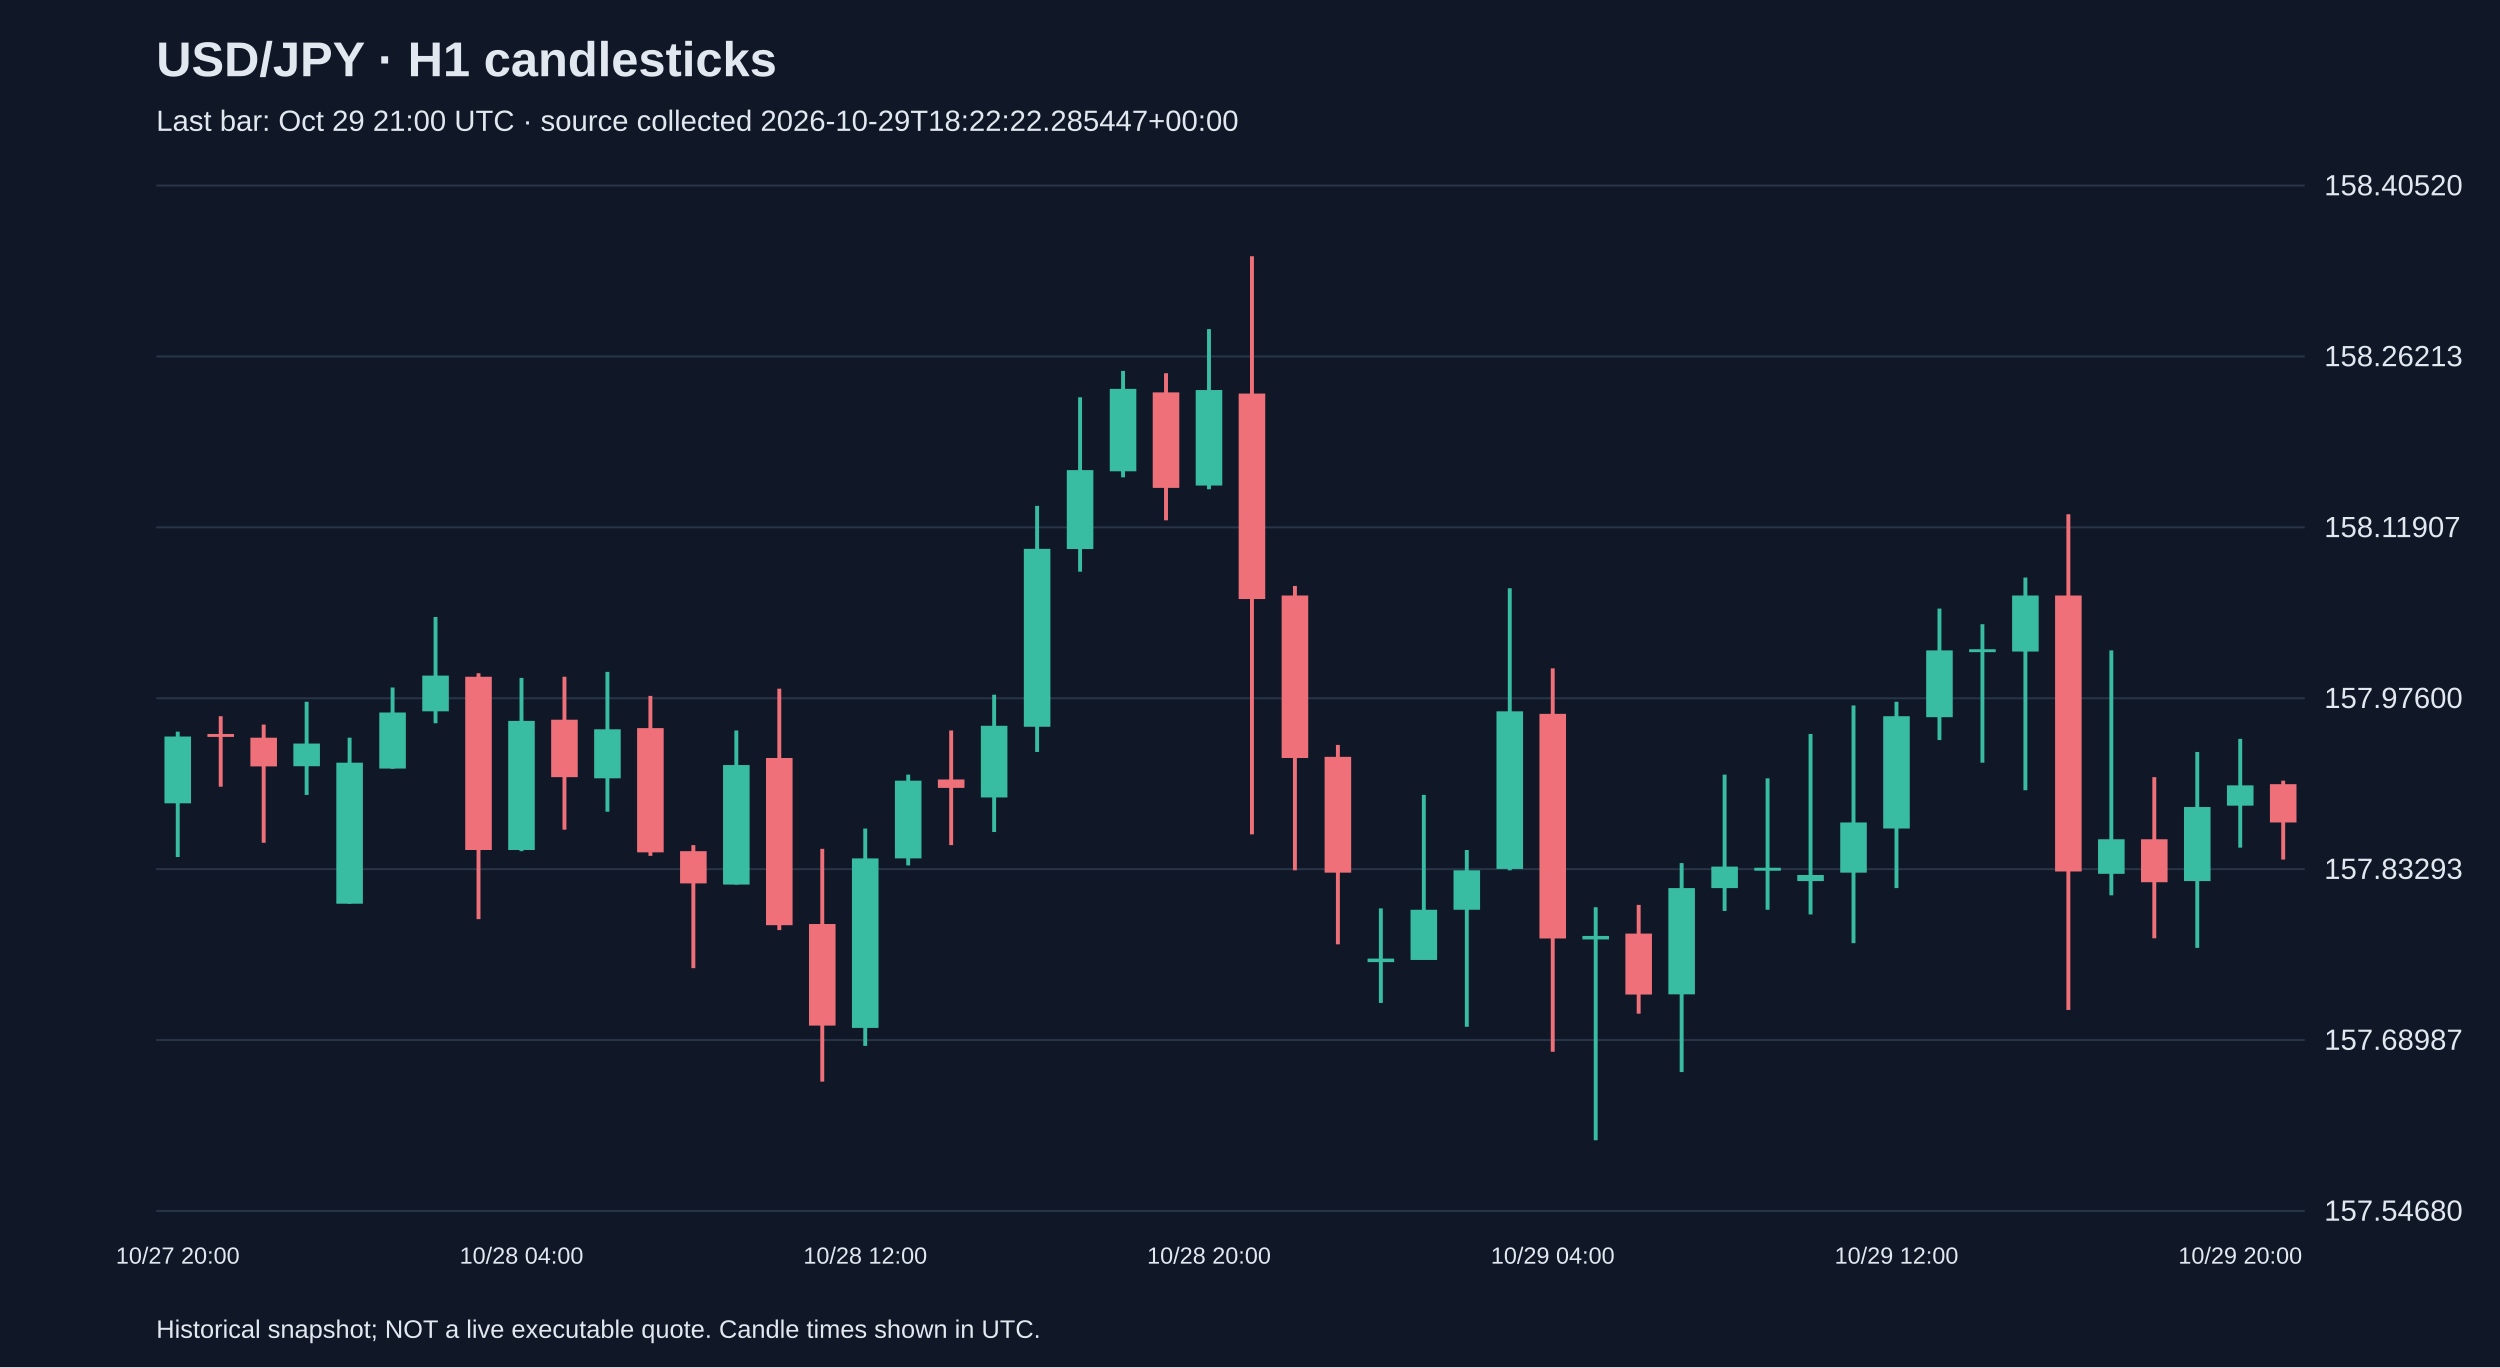
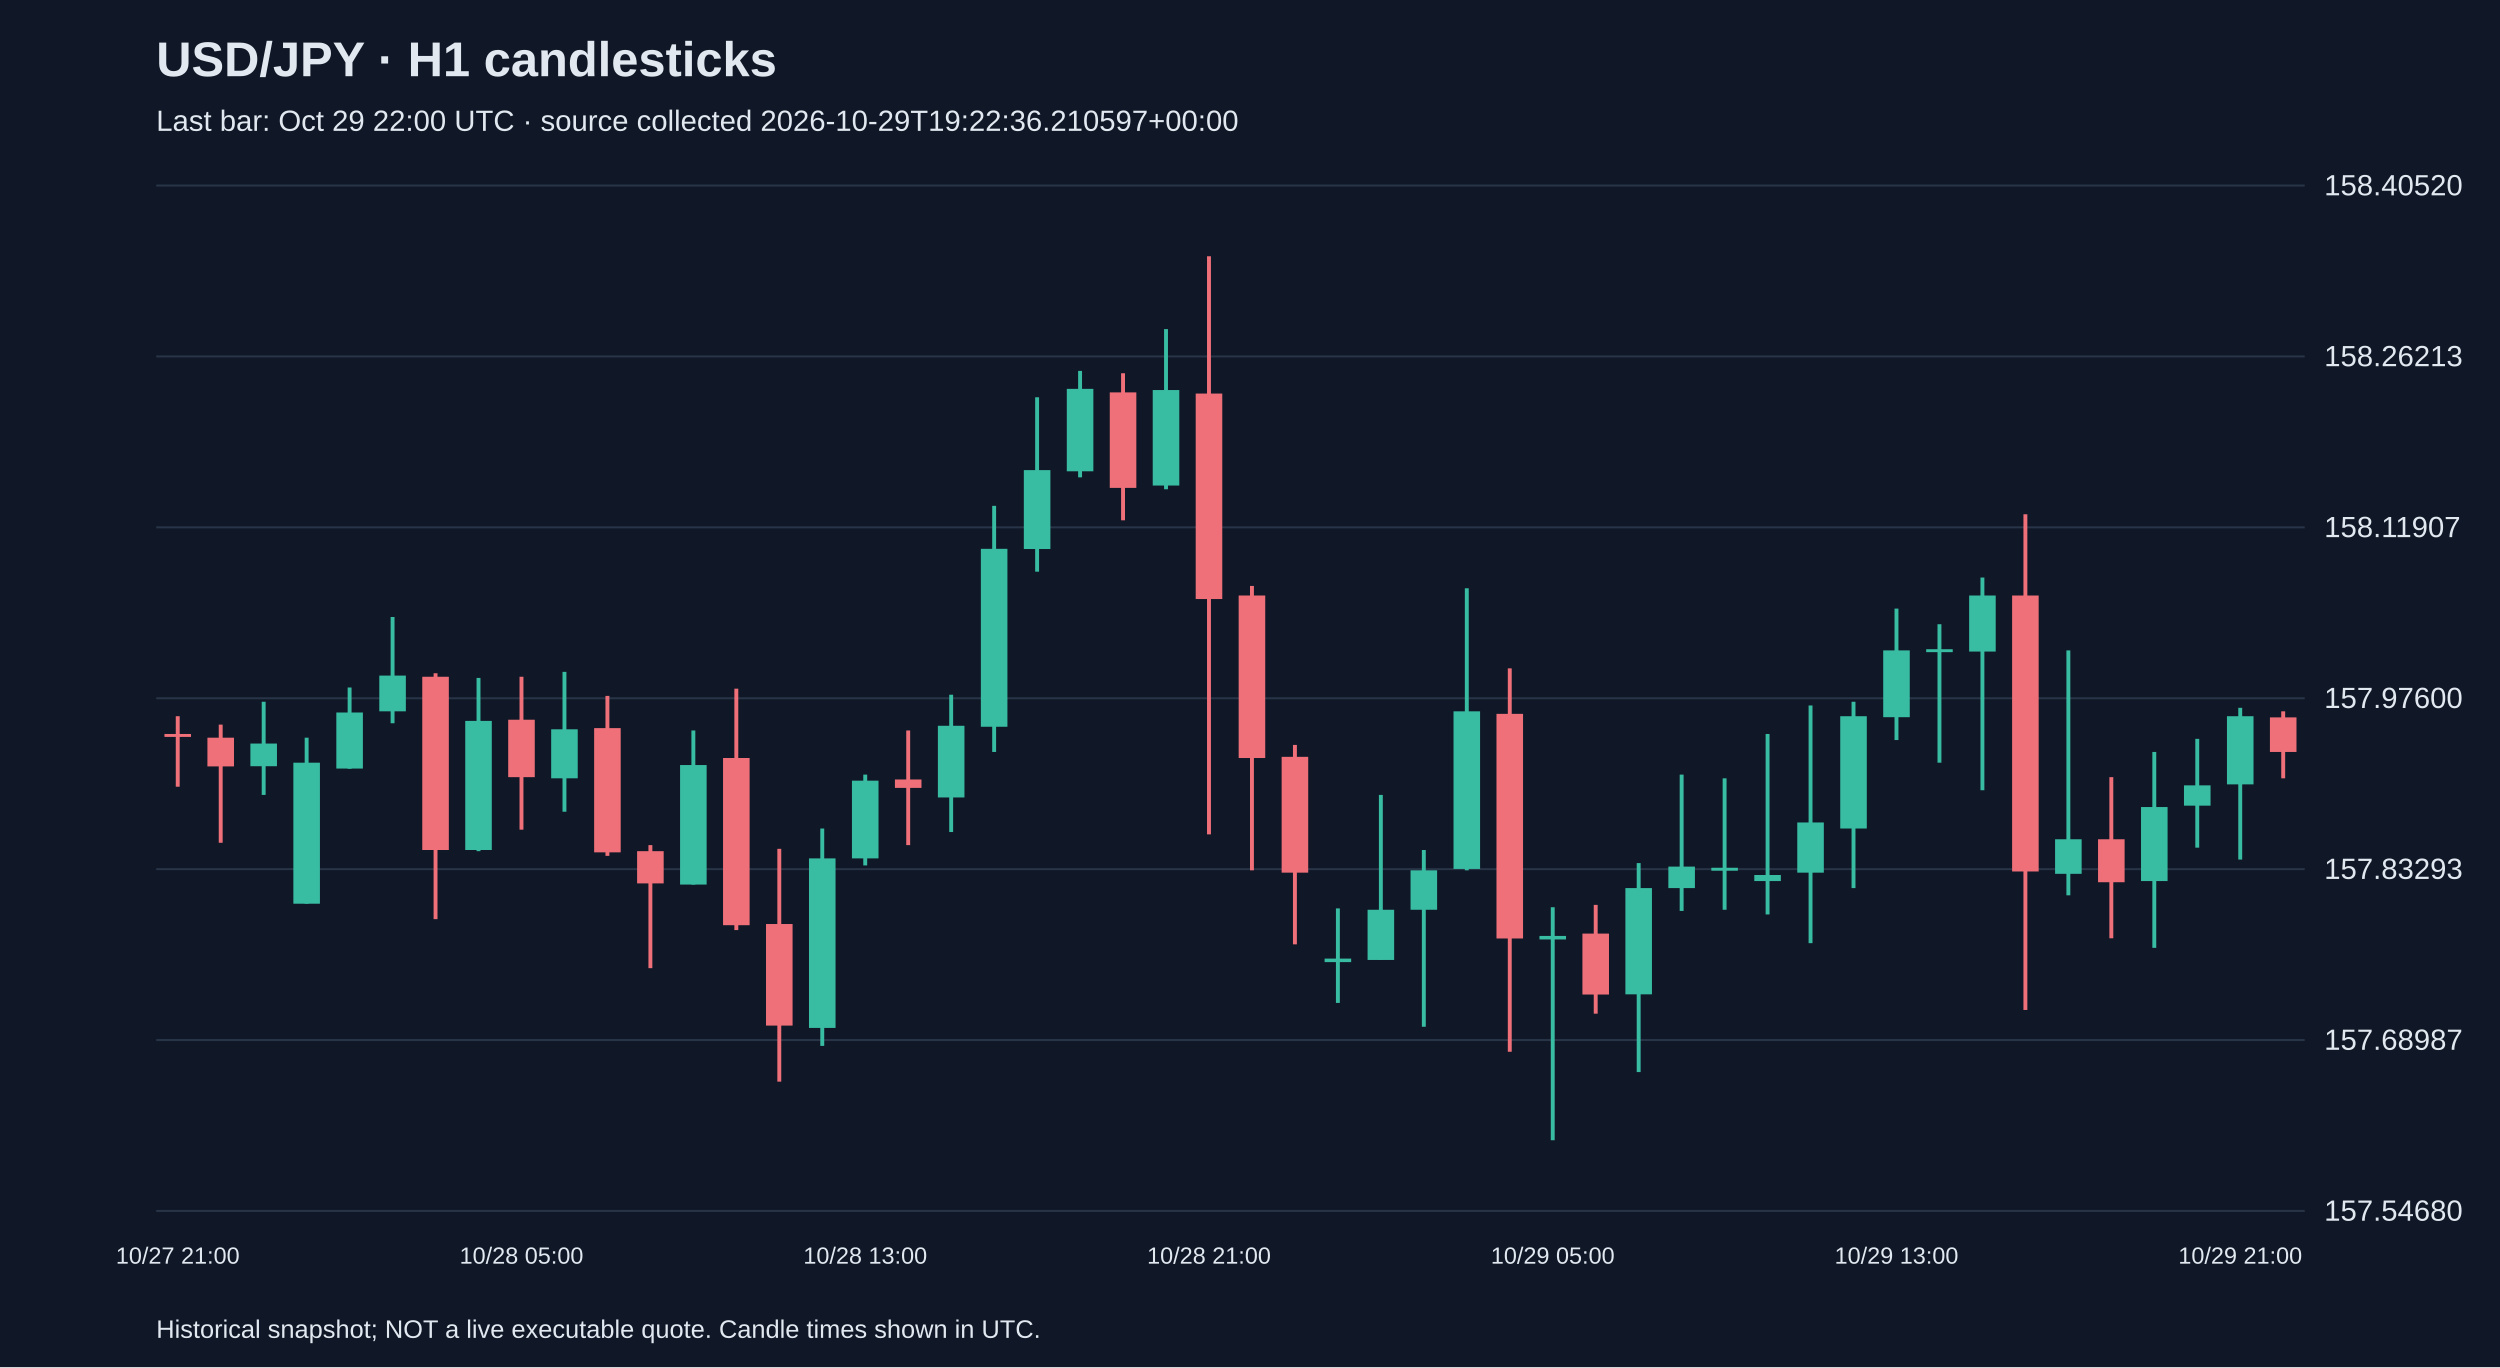
<svg xmlns="http://www.w3.org/2000/svg" viewBox="0 0 1280 700">
  <rect width="100%" height="100%" fill="#101827" />
  <style>text{font-family:Arial,sans-serif;fill:#e2e8f0}</style>
  <text x="80" y="39" font-size="25" font-weight="bold">USD/JPY · H1 candlesticks</text>
-   <text x="80" y="67" font-size="15" fill="#a6b1c5">Last bar: Oct 29 21:00 UTC · source collected 2026-10-29T18:22:22.285447+00:00</text>
+   <text x="80" y="67" font-size="15" fill="#a6b1c5">Last bar: Oct 29 22:00 UTC · source collected 2026-10-29T19:22:36.210597+00:00</text>
  <line x1="80" y1="620.0" x2="1180" y2="620.0" stroke="#283548" />
  <text x="1190" y="625.0" font-size="15">157.54680</text>
  <line x1="80" y1="532.5" x2="1180" y2="532.5" stroke="#283548" />
  <text x="1190" y="537.5" font-size="15">157.68987</text>
  <line x1="80" y1="445.0" x2="1180" y2="445.0" stroke="#283548" />
  <text x="1190" y="450.0" font-size="15">157.83293</text>
  <line x1="80" y1="357.5" x2="1180" y2="357.5" stroke="#283548" />
  <text x="1190" y="362.5" font-size="15">157.97600</text>
  <line x1="80" y1="270.0" x2="1180" y2="270.0" stroke="#283548" />
  <text x="1190" y="275.0" font-size="15">158.11907</text>
  <line x1="80" y1="182.5" x2="1180" y2="182.5" stroke="#283548" />
  <text x="1190" y="187.5" font-size="15">158.26213</text>
  <line x1="80" y1="95.0" x2="1180" y2="95.0" stroke="#283548" />
  <text x="1190" y="100.0" font-size="15">158.40520</text>
-   <line x1="91.0" y1="374.6" x2="91.0" y2="438.8" stroke="#38bca2" stroke-width="2" />
-   <rect x="84.2" y="377.1" width="13.6" height="34.2" fill="#38bca2" />
-   <text x="91.0" y="647" text-anchor="middle" font-size="12">10/27 20:00</text>
-   <line x1="113.0" y1="366.7" x2="113.0" y2="402.8" stroke="#f07079" stroke-width="2" />
-   <rect x="106.2" y="375.8" width="13.6" height="1.5" fill="#f07079" />
-   <line x1="135.0" y1="371.0" x2="135.0" y2="431.5" stroke="#f07079" stroke-width="2" />
-   <rect x="128.2" y="377.7" width="13.6" height="14.7" fill="#f07079" />
-   <line x1="157.0" y1="359.3" x2="157.0" y2="407.0" stroke="#38bca2" stroke-width="2" />
-   <rect x="150.2" y="380.7" width="13.6" height="11.6" fill="#38bca2" />
-   <line x1="179.0" y1="377.7" x2="179.0" y2="462.7" stroke="#38bca2" stroke-width="2" />
-   <rect x="172.2" y="390.5" width="13.6" height="72.2" fill="#38bca2" />
-   <line x1="201.0" y1="352.0" x2="201.0" y2="393.6" stroke="#38bca2" stroke-width="2" />
-   <rect x="194.2" y="364.8" width="13.6" height="28.7" fill="#38bca2" />
-   <line x1="223.0" y1="315.9" x2="223.0" y2="370.3" stroke="#38bca2" stroke-width="2" />
-   <rect x="216.2" y="345.9" width="13.6" height="18.3" fill="#38bca2" />
-   <line x1="245.0" y1="344.7" x2="245.0" y2="470.6" stroke="#f07079" stroke-width="2" />
-   <rect x="238.2" y="346.5" width="13.6" height="88.7" fill="#f07079" />
-   <line x1="267.0" y1="347.1" x2="267.0" y2="435.8" stroke="#38bca2" stroke-width="2" />
-   <rect x="260.2" y="369.1" width="13.6" height="66.1" fill="#38bca2" />
-   <text x="267.0" y="647" text-anchor="middle" font-size="12">10/28 04:00</text>
-   <line x1="289.0" y1="346.5" x2="289.0" y2="424.8" stroke="#f07079" stroke-width="2" />
-   <rect x="282.2" y="368.5" width="13.6" height="29.4" fill="#f07079" />
-   <line x1="311.0" y1="344.0" x2="311.0" y2="415.6" stroke="#38bca2" stroke-width="2" />
-   <rect x="304.2" y="373.4" width="13.6" height="25.1" fill="#38bca2" />
-   <line x1="333.0" y1="356.3" x2="333.0" y2="438.2" stroke="#f07079" stroke-width="2" />
-   <rect x="326.2" y="372.8" width="13.6" height="63.6" fill="#f07079" />
-   <line x1="355.0" y1="432.7" x2="355.0" y2="495.7" stroke="#f07079" stroke-width="2" />
-   <rect x="348.2" y="435.8" width="13.6" height="16.5" fill="#f07079" />
-   <line x1="377.0" y1="374.0" x2="377.0" y2="452.9" stroke="#38bca2" stroke-width="2" />
-   <rect x="370.2" y="391.7" width="13.6" height="61.2" fill="#38bca2" />
-   <line x1="399.0" y1="352.6" x2="399.0" y2="476.2" stroke="#f07079" stroke-width="2" />
-   <rect x="392.2" y="388.1" width="13.6" height="85.6" fill="#f07079" />
-   <line x1="421.0" y1="434.6" x2="421.0" y2="553.8" stroke="#f07079" stroke-width="2" />
-   <rect x="414.2" y="473.1" width="13.6" height="52.0" fill="#f07079" />
-   <line x1="443.0" y1="424.2" x2="443.0" y2="535.5" stroke="#38bca2" stroke-width="2" />
-   <rect x="436.2" y="439.5" width="13.6" height="86.8" fill="#38bca2" />
-   <text x="443.0" y="647" text-anchor="middle" font-size="12">10/28 12:00</text>
-   <line x1="465.0" y1="396.6" x2="465.0" y2="443.1" stroke="#38bca2" stroke-width="2" />
-   <rect x="458.2" y="399.7" width="13.6" height="39.8" fill="#38bca2" />
-   <line x1="487.0" y1="374.0" x2="487.0" y2="432.7" stroke="#f07079" stroke-width="2" />
-   <rect x="480.2" y="399.1" width="13.6" height="4.3" fill="#f07079" />
-   <line x1="509.0" y1="355.7" x2="509.0" y2="426.0" stroke="#38bca2" stroke-width="2" />
-   <rect x="502.2" y="371.6" width="13.6" height="36.7" fill="#38bca2" />
-   <line x1="531.0" y1="259.0" x2="531.0" y2="385.0" stroke="#38bca2" stroke-width="2" />
-   <rect x="524.2" y="281.0" width="13.6" height="91.1" fill="#38bca2" />
-   <line x1="553.0" y1="203.4" x2="553.0" y2="292.7" stroke="#38bca2" stroke-width="2" />
-   <rect x="546.2" y="240.7" width="13.6" height="40.4" fill="#38bca2" />
-   <line x1="575.0" y1="189.9" x2="575.0" y2="244.4" stroke="#38bca2" stroke-width="2" />
-   <rect x="568.2" y="199.1" width="13.6" height="42.2" fill="#38bca2" />
-   <line x1="597.0" y1="191.1" x2="597.0" y2="266.4" stroke="#f07079" stroke-width="2" />
-   <rect x="590.2" y="200.9" width="13.6" height="48.9" fill="#f07079" />
-   <line x1="619.0" y1="168.5" x2="619.0" y2="250.5" stroke="#38bca2" stroke-width="2" />
-   <rect x="612.2" y="199.7" width="13.6" height="48.9" fill="#38bca2" />
-   <text x="619.0" y="647" text-anchor="middle" font-size="12">10/28 20:00</text>
-   <line x1="641.0" y1="131.2" x2="641.0" y2="427.2" stroke="#f07079" stroke-width="2" />
-   <rect x="634.2" y="201.5" width="13.6" height="105.2" fill="#f07079" />
-   <line x1="663.0" y1="300.0" x2="663.0" y2="445.6" stroke="#f07079" stroke-width="2" />
-   <rect x="656.2" y="304.9" width="13.6" height="83.2" fill="#f07079" />
-   <line x1="685.0" y1="381.4" x2="685.0" y2="483.5" stroke="#f07079" stroke-width="2" />
-   <rect x="678.2" y="387.5" width="13.6" height="59.3" fill="#f07079" />
-   <line x1="707.0" y1="465.1" x2="707.0" y2="513.5" stroke="#38bca2" stroke-width="2" />
-   <rect x="700.2" y="490.8" width="13.6" height="1.8" fill="#38bca2" />
-   <line x1="729.0" y1="407.0" x2="729.0" y2="491.4" stroke="#38bca2" stroke-width="2" />
-   <rect x="722.2" y="465.8" width="13.6" height="25.7" fill="#38bca2" />
-   <line x1="751.0" y1="435.2" x2="751.0" y2="525.7" stroke="#38bca2" stroke-width="2" />
-   <rect x="744.2" y="445.6" width="13.6" height="20.2" fill="#38bca2" />
-   <line x1="773.0" y1="301.2" x2="773.0" y2="445.6" stroke="#38bca2" stroke-width="2" />
-   <rect x="766.2" y="364.2" width="13.6" height="80.7" fill="#38bca2" />
-   <line x1="795.0" y1="342.2" x2="795.0" y2="538.5" stroke="#f07079" stroke-width="2" />
-   <rect x="788.2" y="365.5" width="13.6" height="115.0" fill="#f07079" />
-   <text x="795.0" y="647" text-anchor="middle" font-size="12">10/29 04:00</text>
-   <line x1="817.0" y1="464.5" x2="817.0" y2="583.8" stroke="#38bca2" stroke-width="2" />
-   <rect x="810.2" y="479.2" width="13.6" height="1.8" fill="#38bca2" />
-   <line x1="839.0" y1="463.3" x2="839.0" y2="519.0" stroke="#f07079" stroke-width="2" />
-   <rect x="832.2" y="478.0" width="13.6" height="31.2" fill="#f07079" />
-   <line x1="861.0" y1="441.9" x2="861.0" y2="548.9" stroke="#38bca2" stroke-width="2" />
-   <rect x="854.2" y="454.7" width="13.6" height="54.4" fill="#38bca2" />
-   <line x1="883.0" y1="396.6" x2="883.0" y2="466.4" stroke="#38bca2" stroke-width="2" />
-   <rect x="876.2" y="443.7" width="13.6" height="11.0" fill="#38bca2" />
-   <line x1="905.0" y1="398.5" x2="905.0" y2="465.8" stroke="#38bca2" stroke-width="2" />
-   <rect x="898.2" y="444.3" width="13.6" height="1.5" fill="#38bca2" />
-   <line x1="927.0" y1="375.8" x2="927.0" y2="468.2" stroke="#38bca2" stroke-width="2" />
-   <rect x="920.2" y="448.0" width="13.6" height="3.1" fill="#38bca2" />
-   <line x1="949.0" y1="361.2" x2="949.0" y2="482.9" stroke="#38bca2" stroke-width="2" />
-   <rect x="942.2" y="421.1" width="13.6" height="25.7" fill="#38bca2" />
-   <line x1="971.0" y1="359.3" x2="971.0" y2="454.7" stroke="#38bca2" stroke-width="2" />
-   <rect x="964.2" y="366.7" width="13.6" height="57.5" fill="#38bca2" />
-   <text x="971.0" y="647" text-anchor="middle" font-size="12">10/29 12:00</text>
-   <line x1="993.0" y1="311.6" x2="993.0" y2="378.9" stroke="#38bca2" stroke-width="2" />
-   <rect x="986.2" y="333.0" width="13.6" height="34.2" fill="#38bca2" />
-   <line x1="1015.0" y1="319.6" x2="1015.0" y2="390.5" stroke="#38bca2" stroke-width="2" />
-   <rect x="1008.2" y="332.4" width="13.6" height="1.5" fill="#38bca2" />
-   <line x1="1037.0" y1="295.7" x2="1037.0" y2="404.6" stroke="#38bca2" stroke-width="2" />
-   <rect x="1030.2" y="304.9" width="13.6" height="28.7" fill="#38bca2" />
-   <line x1="1059.0" y1="263.3" x2="1059.0" y2="517.1" stroke="#f07079" stroke-width="2" />
-   <rect x="1052.2" y="304.9" width="13.6" height="141.3" fill="#f07079" />
-   <line x1="1081.0" y1="333.0" x2="1081.0" y2="458.4" stroke="#38bca2" stroke-width="2" />
-   <rect x="1074.2" y="429.7" width="13.6" height="17.7" fill="#38bca2" />
-   <line x1="1103.0" y1="397.9" x2="1103.0" y2="480.4" stroke="#f07079" stroke-width="2" />
-   <rect x="1096.2" y="429.7" width="13.6" height="22.0" fill="#f07079" />
-   <line x1="1125.0" y1="385.0" x2="1125.0" y2="485.3" stroke="#38bca2" stroke-width="2" />
-   <rect x="1118.2" y="413.2" width="13.6" height="37.9" fill="#38bca2" />
-   <line x1="1147.0" y1="378.3" x2="1147.0" y2="434.0" stroke="#38bca2" stroke-width="2" />
-   <rect x="1140.2" y="402.1" width="13.6" height="10.4" fill="#38bca2" />
-   <text x="1147.0" y="647" text-anchor="middle" font-size="12">10/29 20:00</text>
-   <line x1="1169.0" y1="399.7" x2="1169.0" y2="440.1" stroke="#f07079" stroke-width="2" />
-   <rect x="1162.2" y="401.5" width="13.6" height="19.6" fill="#f07079" />
+   <line x1="91.0" y1="366.7" x2="91.0" y2="402.8" stroke="#f07079" stroke-width="2" />
+   <rect x="84.2" y="375.8" width="13.6" height="1.5" fill="#f07079" />
+   <text x="91.0" y="647" text-anchor="middle" font-size="12">10/27 21:00</text>
+   <line x1="113.0" y1="371.0" x2="113.0" y2="431.5" stroke="#f07079" stroke-width="2" />
+   <rect x="106.2" y="377.7" width="13.6" height="14.7" fill="#f07079" />
+   <line x1="135.0" y1="359.3" x2="135.0" y2="407.0" stroke="#38bca2" stroke-width="2" />
+   <rect x="128.2" y="380.7" width="13.6" height="11.6" fill="#38bca2" />
+   <line x1="157.0" y1="377.7" x2="157.0" y2="462.7" stroke="#38bca2" stroke-width="2" />
+   <rect x="150.2" y="390.5" width="13.6" height="72.2" fill="#38bca2" />
+   <line x1="179.0" y1="352.0" x2="179.0" y2="393.6" stroke="#38bca2" stroke-width="2" />
+   <rect x="172.2" y="364.8" width="13.6" height="28.7" fill="#38bca2" />
+   <line x1="201.0" y1="315.9" x2="201.0" y2="370.3" stroke="#38bca2" stroke-width="2" />
+   <rect x="194.2" y="345.9" width="13.6" height="18.3" fill="#38bca2" />
+   <line x1="223.0" y1="344.7" x2="223.0" y2="470.6" stroke="#f07079" stroke-width="2" />
+   <rect x="216.2" y="346.5" width="13.6" height="88.7" fill="#f07079" />
+   <line x1="245.0" y1="347.1" x2="245.0" y2="435.8" stroke="#38bca2" stroke-width="2" />
+   <rect x="238.2" y="369.1" width="13.6" height="66.1" fill="#38bca2" />
+   <line x1="267.0" y1="346.5" x2="267.0" y2="424.8" stroke="#f07079" stroke-width="2" />
+   <rect x="260.2" y="368.5" width="13.6" height="29.4" fill="#f07079" />
+   <text x="267.0" y="647" text-anchor="middle" font-size="12">10/28 05:00</text>
+   <line x1="289.0" y1="344.0" x2="289.0" y2="415.6" stroke="#38bca2" stroke-width="2" />
+   <rect x="282.2" y="373.4" width="13.6" height="25.1" fill="#38bca2" />
+   <line x1="311.0" y1="356.3" x2="311.0" y2="438.2" stroke="#f07079" stroke-width="2" />
+   <rect x="304.2" y="372.8" width="13.6" height="63.6" fill="#f07079" />
+   <line x1="333.0" y1="432.7" x2="333.0" y2="495.7" stroke="#f07079" stroke-width="2" />
+   <rect x="326.2" y="435.8" width="13.6" height="16.5" fill="#f07079" />
+   <line x1="355.0" y1="374.0" x2="355.0" y2="452.9" stroke="#38bca2" stroke-width="2" />
+   <rect x="348.2" y="391.7" width="13.6" height="61.2" fill="#38bca2" />
+   <line x1="377.0" y1="352.6" x2="377.0" y2="476.2" stroke="#f07079" stroke-width="2" />
+   <rect x="370.2" y="388.1" width="13.6" height="85.6" fill="#f07079" />
+   <line x1="399.0" y1="434.6" x2="399.0" y2="553.8" stroke="#f07079" stroke-width="2" />
+   <rect x="392.2" y="473.1" width="13.6" height="52.0" fill="#f07079" />
+   <line x1="421.0" y1="424.2" x2="421.0" y2="535.5" stroke="#38bca2" stroke-width="2" />
+   <rect x="414.2" y="439.5" width="13.6" height="86.8" fill="#38bca2" />
+   <line x1="443.0" y1="396.6" x2="443.0" y2="443.1" stroke="#38bca2" stroke-width="2" />
+   <rect x="436.2" y="399.7" width="13.6" height="39.8" fill="#38bca2" />
+   <text x="443.0" y="647" text-anchor="middle" font-size="12">10/28 13:00</text>
+   <line x1="465.0" y1="374.0" x2="465.0" y2="432.7" stroke="#f07079" stroke-width="2" />
+   <rect x="458.2" y="399.1" width="13.6" height="4.3" fill="#f07079" />
+   <line x1="487.0" y1="355.7" x2="487.0" y2="426.0" stroke="#38bca2" stroke-width="2" />
+   <rect x="480.2" y="371.6" width="13.6" height="36.7" fill="#38bca2" />
+   <line x1="509.0" y1="259.0" x2="509.0" y2="385.0" stroke="#38bca2" stroke-width="2" />
+   <rect x="502.2" y="281.0" width="13.6" height="91.1" fill="#38bca2" />
+   <line x1="531.0" y1="203.4" x2="531.0" y2="292.7" stroke="#38bca2" stroke-width="2" />
+   <rect x="524.2" y="240.7" width="13.6" height="40.4" fill="#38bca2" />
+   <line x1="553.0" y1="189.9" x2="553.0" y2="244.4" stroke="#38bca2" stroke-width="2" />
+   <rect x="546.2" y="199.1" width="13.6" height="42.2" fill="#38bca2" />
+   <line x1="575.0" y1="191.1" x2="575.0" y2="266.4" stroke="#f07079" stroke-width="2" />
+   <rect x="568.2" y="200.9" width="13.6" height="48.9" fill="#f07079" />
+   <line x1="597.0" y1="168.5" x2="597.0" y2="250.5" stroke="#38bca2" stroke-width="2" />
+   <rect x="590.2" y="199.7" width="13.6" height="48.9" fill="#38bca2" />
+   <line x1="619.0" y1="131.2" x2="619.0" y2="427.2" stroke="#f07079" stroke-width="2" />
+   <rect x="612.2" y="201.5" width="13.6" height="105.2" fill="#f07079" />
+   <text x="619.0" y="647" text-anchor="middle" font-size="12">10/28 21:00</text>
+   <line x1="641.0" y1="300.0" x2="641.0" y2="445.6" stroke="#f07079" stroke-width="2" />
+   <rect x="634.2" y="304.9" width="13.6" height="83.2" fill="#f07079" />
+   <line x1="663.0" y1="381.4" x2="663.0" y2="483.5" stroke="#f07079" stroke-width="2" />
+   <rect x="656.2" y="387.5" width="13.6" height="59.3" fill="#f07079" />
+   <line x1="685.0" y1="465.1" x2="685.0" y2="513.5" stroke="#38bca2" stroke-width="2" />
+   <rect x="678.2" y="490.8" width="13.6" height="1.8" fill="#38bca2" />
+   <line x1="707.0" y1="407.0" x2="707.0" y2="491.4" stroke="#38bca2" stroke-width="2" />
+   <rect x="700.2" y="465.8" width="13.6" height="25.7" fill="#38bca2" />
+   <line x1="729.0" y1="435.2" x2="729.0" y2="525.7" stroke="#38bca2" stroke-width="2" />
+   <rect x="722.2" y="445.6" width="13.6" height="20.2" fill="#38bca2" />
+   <line x1="751.0" y1="301.2" x2="751.0" y2="445.6" stroke="#38bca2" stroke-width="2" />
+   <rect x="744.2" y="364.2" width="13.6" height="80.7" fill="#38bca2" />
+   <line x1="773.0" y1="342.2" x2="773.0" y2="538.5" stroke="#f07079" stroke-width="2" />
+   <rect x="766.2" y="365.5" width="13.6" height="115.0" fill="#f07079" />
+   <line x1="795.0" y1="464.5" x2="795.0" y2="583.8" stroke="#38bca2" stroke-width="2" />
+   <rect x="788.2" y="479.2" width="13.6" height="1.8" fill="#38bca2" />
+   <text x="795.0" y="647" text-anchor="middle" font-size="12">10/29 05:00</text>
+   <line x1="817.0" y1="463.3" x2="817.0" y2="519.0" stroke="#f07079" stroke-width="2" />
+   <rect x="810.2" y="478.0" width="13.6" height="31.2" fill="#f07079" />
+   <line x1="839.0" y1="441.9" x2="839.0" y2="548.9" stroke="#38bca2" stroke-width="2" />
+   <rect x="832.2" y="454.7" width="13.6" height="54.4" fill="#38bca2" />
+   <line x1="861.0" y1="396.6" x2="861.0" y2="466.4" stroke="#38bca2" stroke-width="2" />
+   <rect x="854.2" y="443.7" width="13.6" height="11.0" fill="#38bca2" />
+   <line x1="883.0" y1="398.5" x2="883.0" y2="465.8" stroke="#38bca2" stroke-width="2" />
+   <rect x="876.2" y="444.3" width="13.6" height="1.5" fill="#38bca2" />
+   <line x1="905.0" y1="375.8" x2="905.0" y2="468.2" stroke="#38bca2" stroke-width="2" />
+   <rect x="898.2" y="448.0" width="13.6" height="3.1" fill="#38bca2" />
+   <line x1="927.0" y1="361.2" x2="927.0" y2="482.9" stroke="#38bca2" stroke-width="2" />
+   <rect x="920.2" y="421.1" width="13.6" height="25.7" fill="#38bca2" />
+   <line x1="949.0" y1="359.3" x2="949.0" y2="454.7" stroke="#38bca2" stroke-width="2" />
+   <rect x="942.2" y="366.7" width="13.6" height="57.5" fill="#38bca2" />
+   <line x1="971.0" y1="311.6" x2="971.0" y2="378.9" stroke="#38bca2" stroke-width="2" />
+   <rect x="964.2" y="333.0" width="13.6" height="34.2" fill="#38bca2" />
+   <text x="971.0" y="647" text-anchor="middle" font-size="12">10/29 13:00</text>
+   <line x1="993.0" y1="319.6" x2="993.0" y2="390.5" stroke="#38bca2" stroke-width="2" />
+   <rect x="986.2" y="332.4" width="13.6" height="1.5" fill="#38bca2" />
+   <line x1="1015.0" y1="295.7" x2="1015.0" y2="404.6" stroke="#38bca2" stroke-width="2" />
+   <rect x="1008.2" y="304.9" width="13.6" height="28.7" fill="#38bca2" />
+   <line x1="1037.0" y1="263.3" x2="1037.0" y2="517.1" stroke="#f07079" stroke-width="2" />
+   <rect x="1030.2" y="304.9" width="13.6" height="141.3" fill="#f07079" />
+   <line x1="1059.0" y1="333.0" x2="1059.0" y2="458.4" stroke="#38bca2" stroke-width="2" />
+   <rect x="1052.2" y="429.7" width="13.6" height="17.7" fill="#38bca2" />
+   <line x1="1081.0" y1="397.9" x2="1081.0" y2="480.4" stroke="#f07079" stroke-width="2" />
+   <rect x="1074.2" y="429.7" width="13.6" height="22.0" fill="#f07079" />
+   <line x1="1103.0" y1="385.0" x2="1103.0" y2="485.3" stroke="#38bca2" stroke-width="2" />
+   <rect x="1096.2" y="413.2" width="13.6" height="37.9" fill="#38bca2" />
+   <line x1="1125.0" y1="378.3" x2="1125.0" y2="434.0" stroke="#38bca2" stroke-width="2" />
+   <rect x="1118.2" y="402.1" width="13.6" height="10.4" fill="#38bca2" />
+   <line x1="1147.0" y1="362.4" x2="1147.0" y2="440.1" stroke="#38bca2" stroke-width="2" />
+   <rect x="1140.2" y="366.7" width="13.6" height="34.9" fill="#38bca2" />
+   <text x="1147.0" y="647" text-anchor="middle" font-size="12">10/29 21:00</text>
+   <line x1="1169.0" y1="364.2" x2="1169.0" y2="398.5" stroke="#f07079" stroke-width="2" />
+   <rect x="1162.2" y="367.3" width="13.6" height="17.7" fill="#f07079" />
  <text x="80" y="685" font-size="13">Historical snapshot; NOT a live executable quote. Candle times shown in UTC.</text>
</svg>
